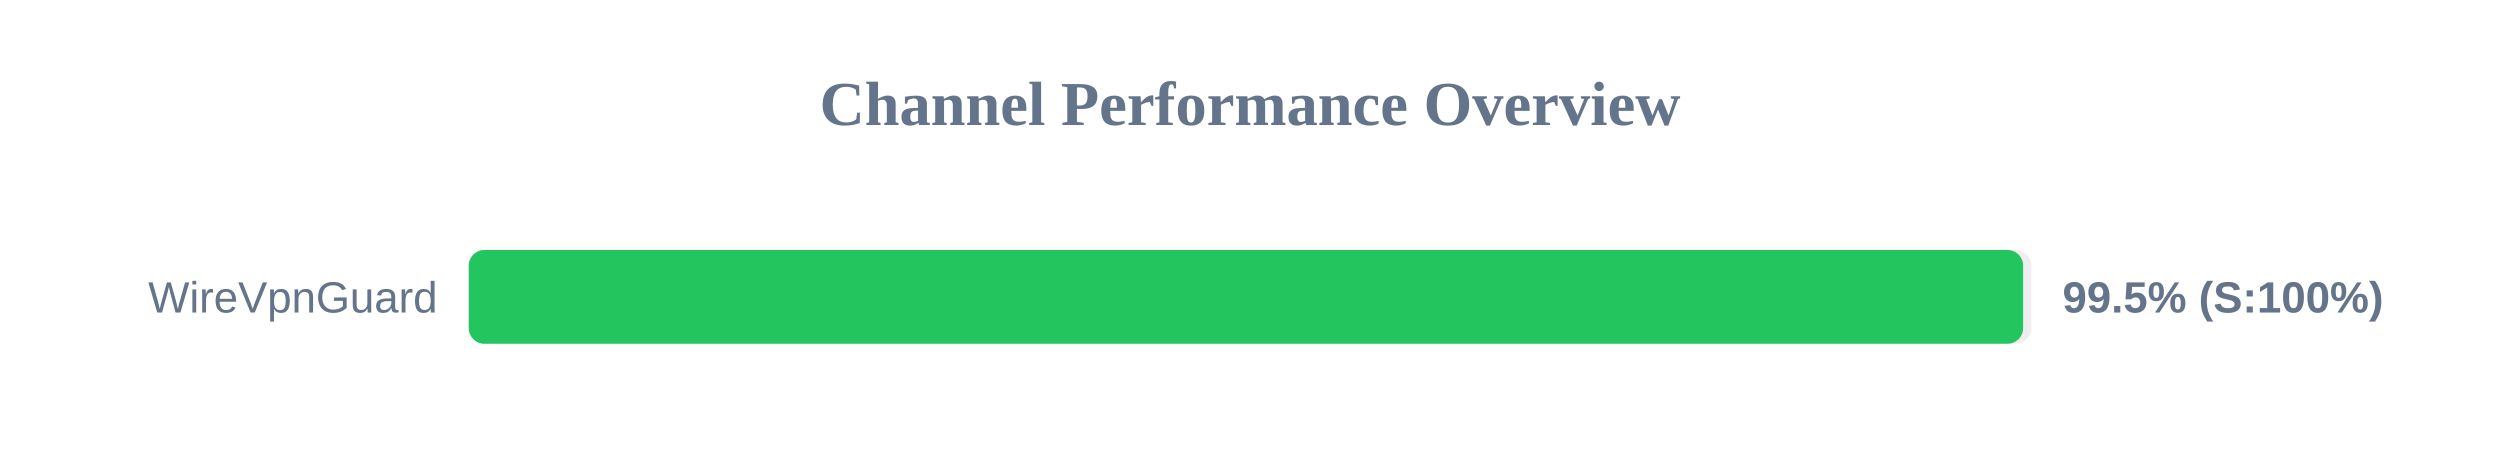
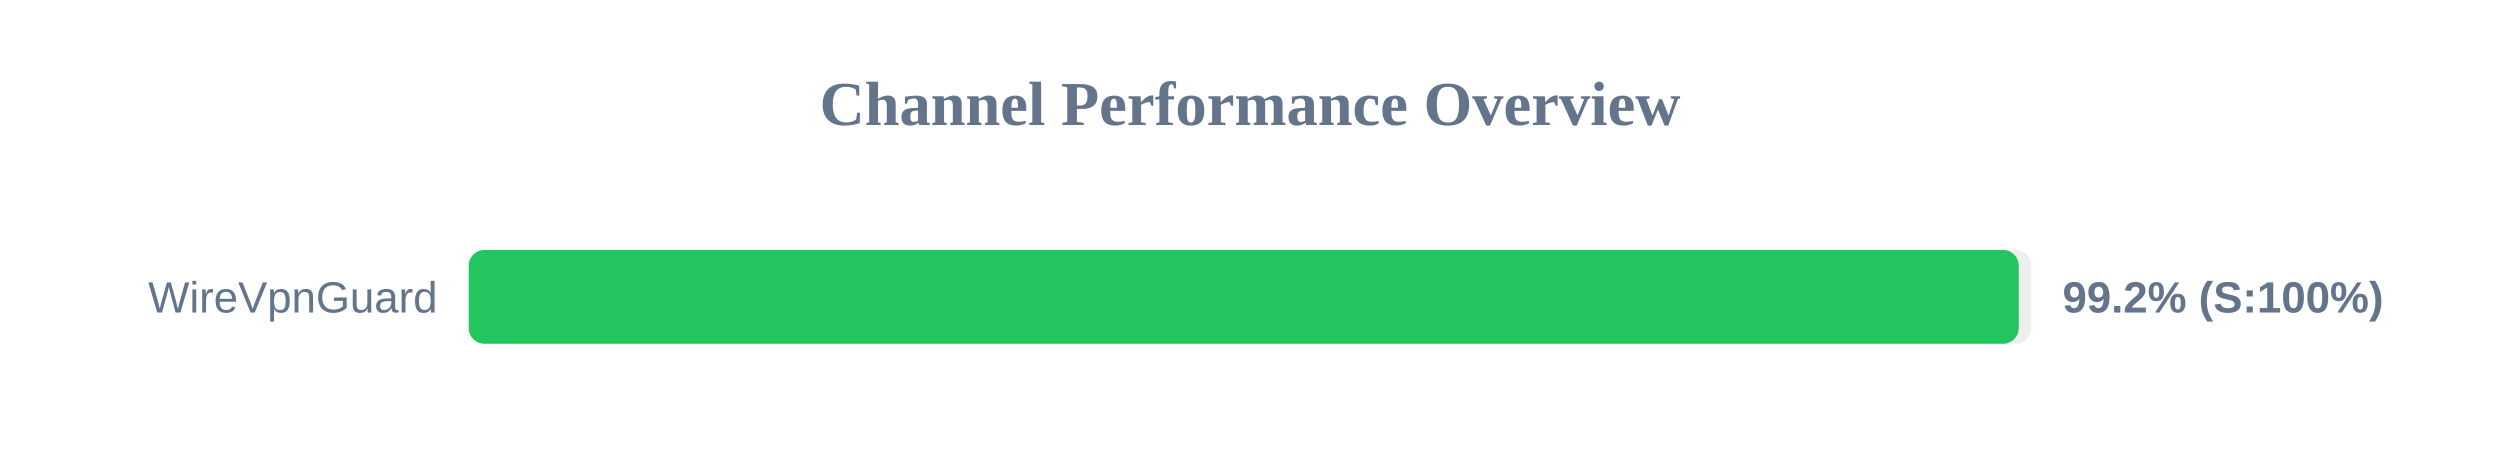
<svg xmlns="http://www.w3.org/2000/svg" width="800" height="150" version="1.1">
  <style>
        .row { font: 14px Arial; fill: #64748b; }
        .score { font: bold 14px Arial; fill: #64748b; }
    </style>
  <text x="400" y="40" text-anchor="middle" font-size="20px" font-weight="bold" fill="#64748b">Channel Performance Overview</text>
  <rect x="150" y="80" width="500" height="30" fill="#eee" rx="5" />
-   <rect x="150" y="80" width="497.4" height="30" fill="#22c55e" rx="5" />
+   <rect x="150" y="80" width="496.0" height="30" fill="#22c55e" rx="5" />
  <text x="140" y="100" text-anchor="end" class="row">WireVpnGuard</text>
-   <text x="660" y="100" text-anchor="start" class="score">99.5% (S:100%)</text>
+   <text x="660" y="100" text-anchor="start" class="score">99.2% (S:100%)</text>
</svg>
